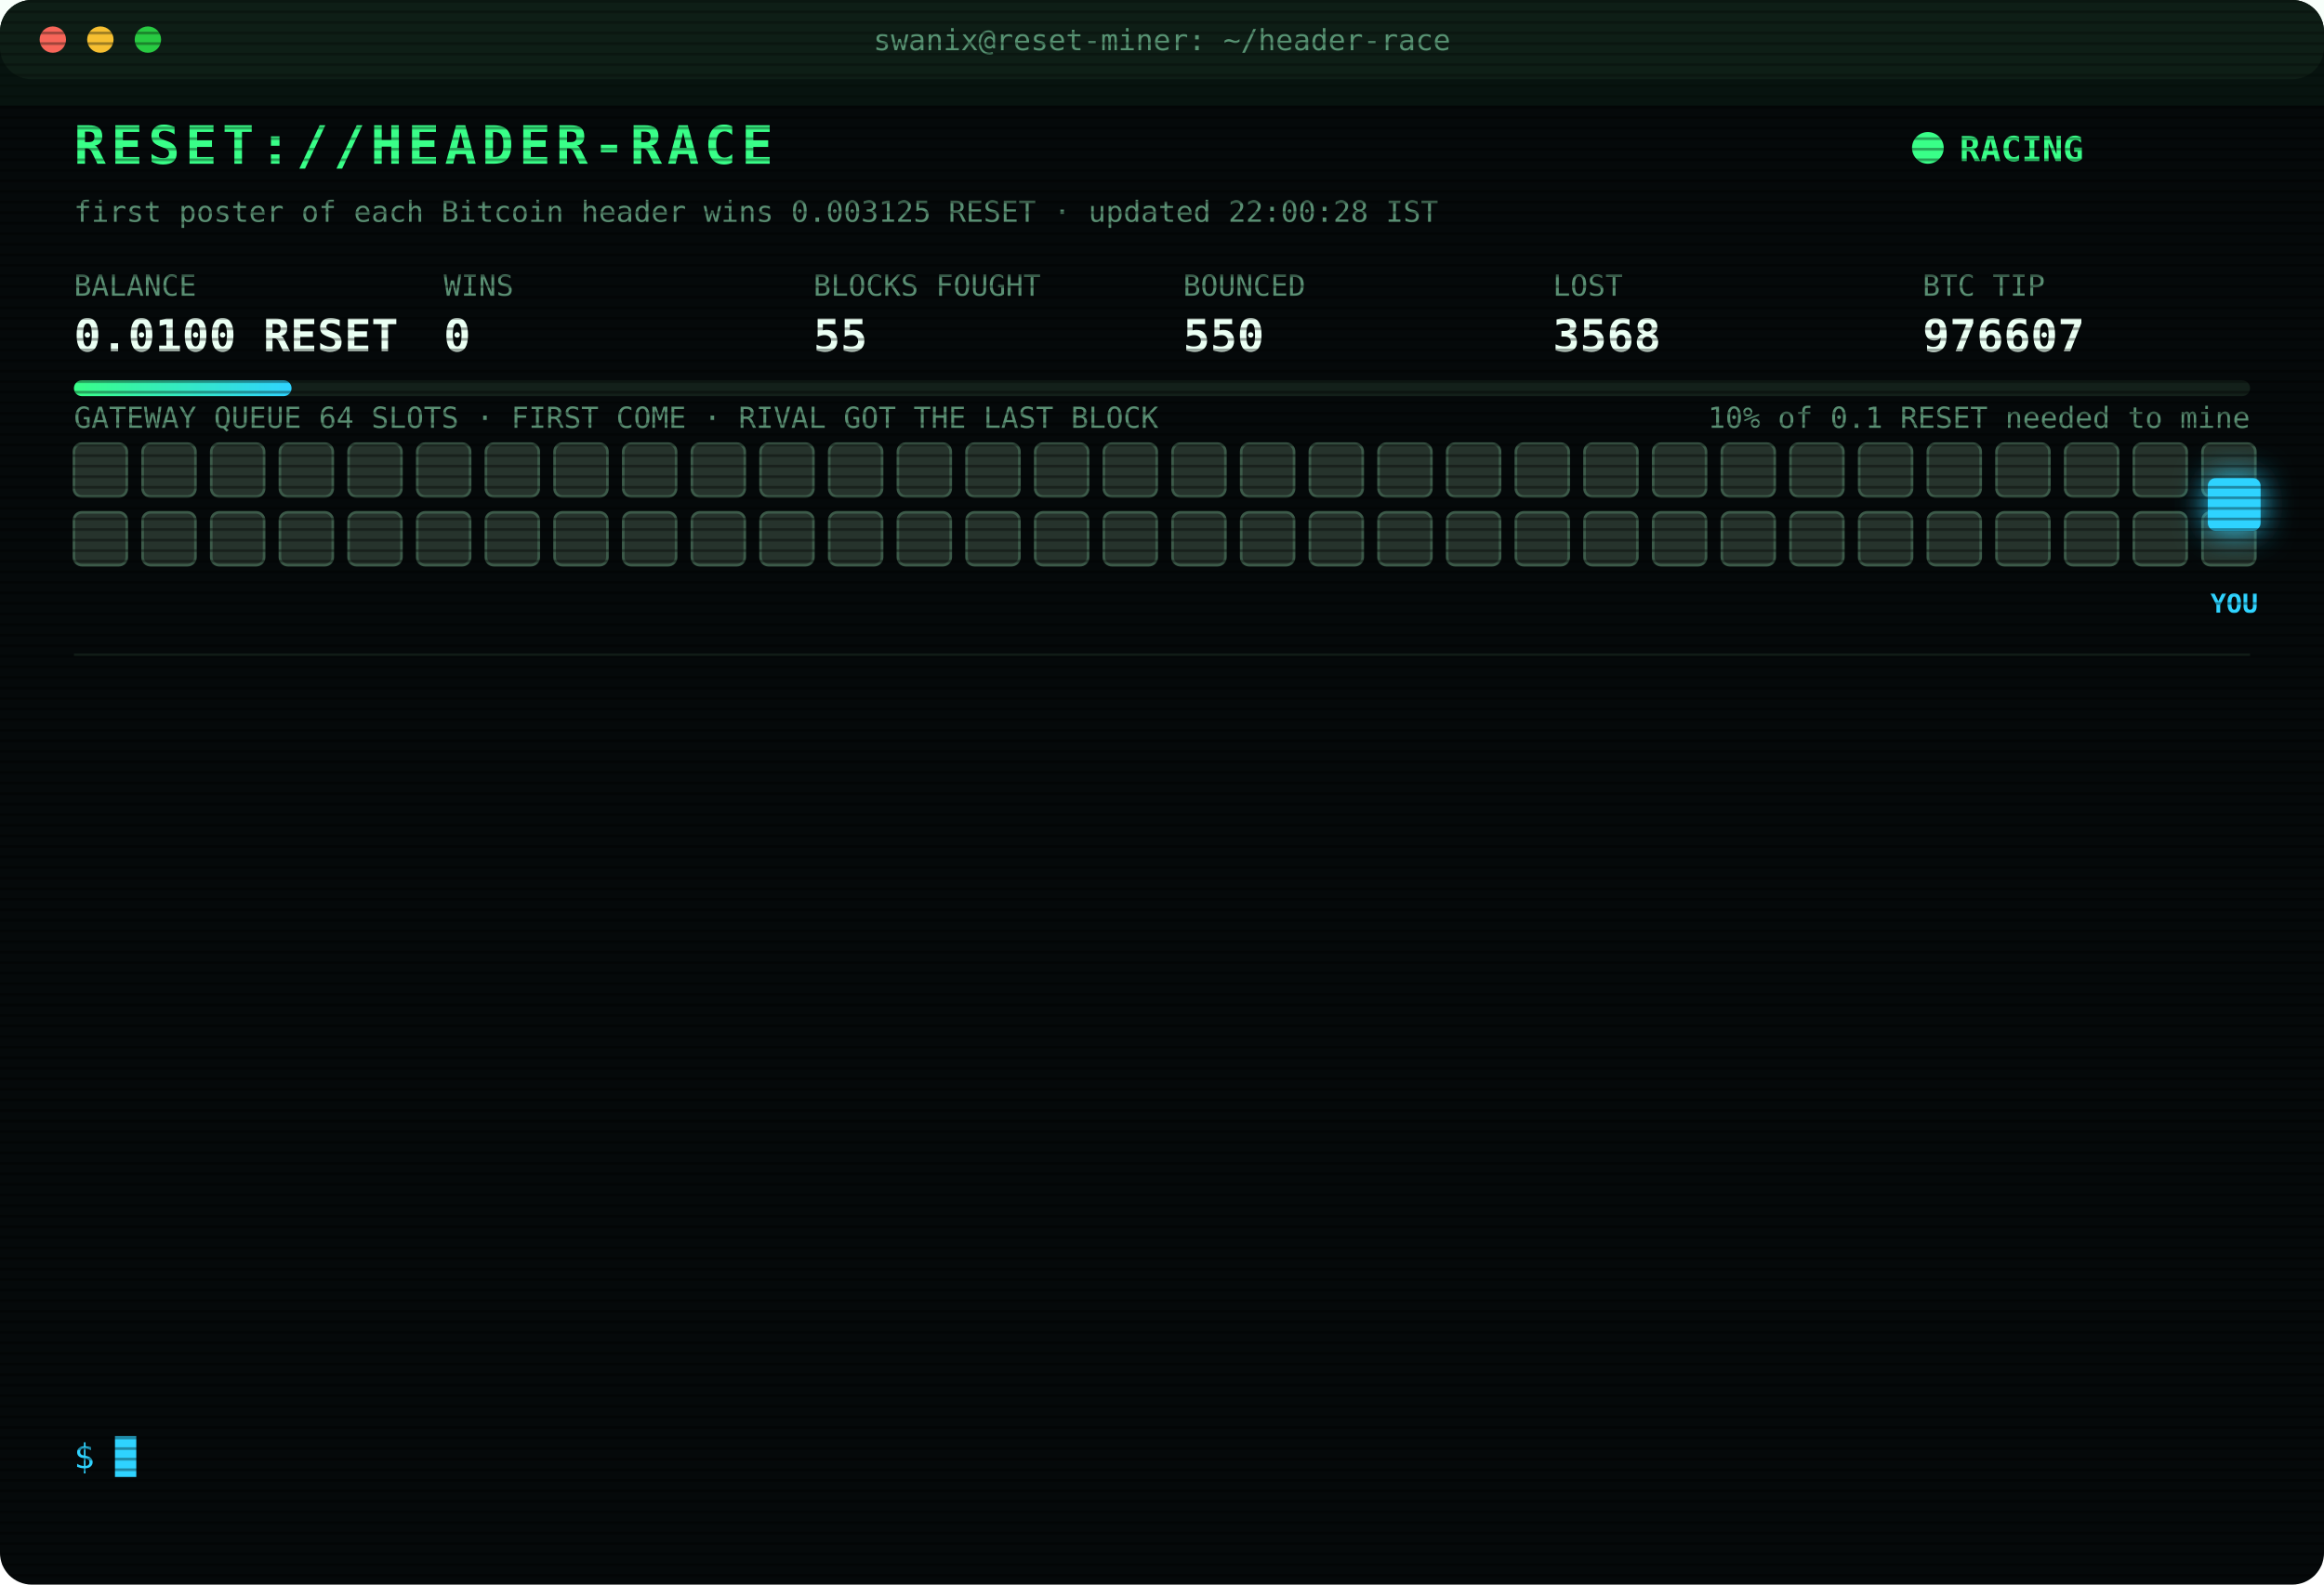
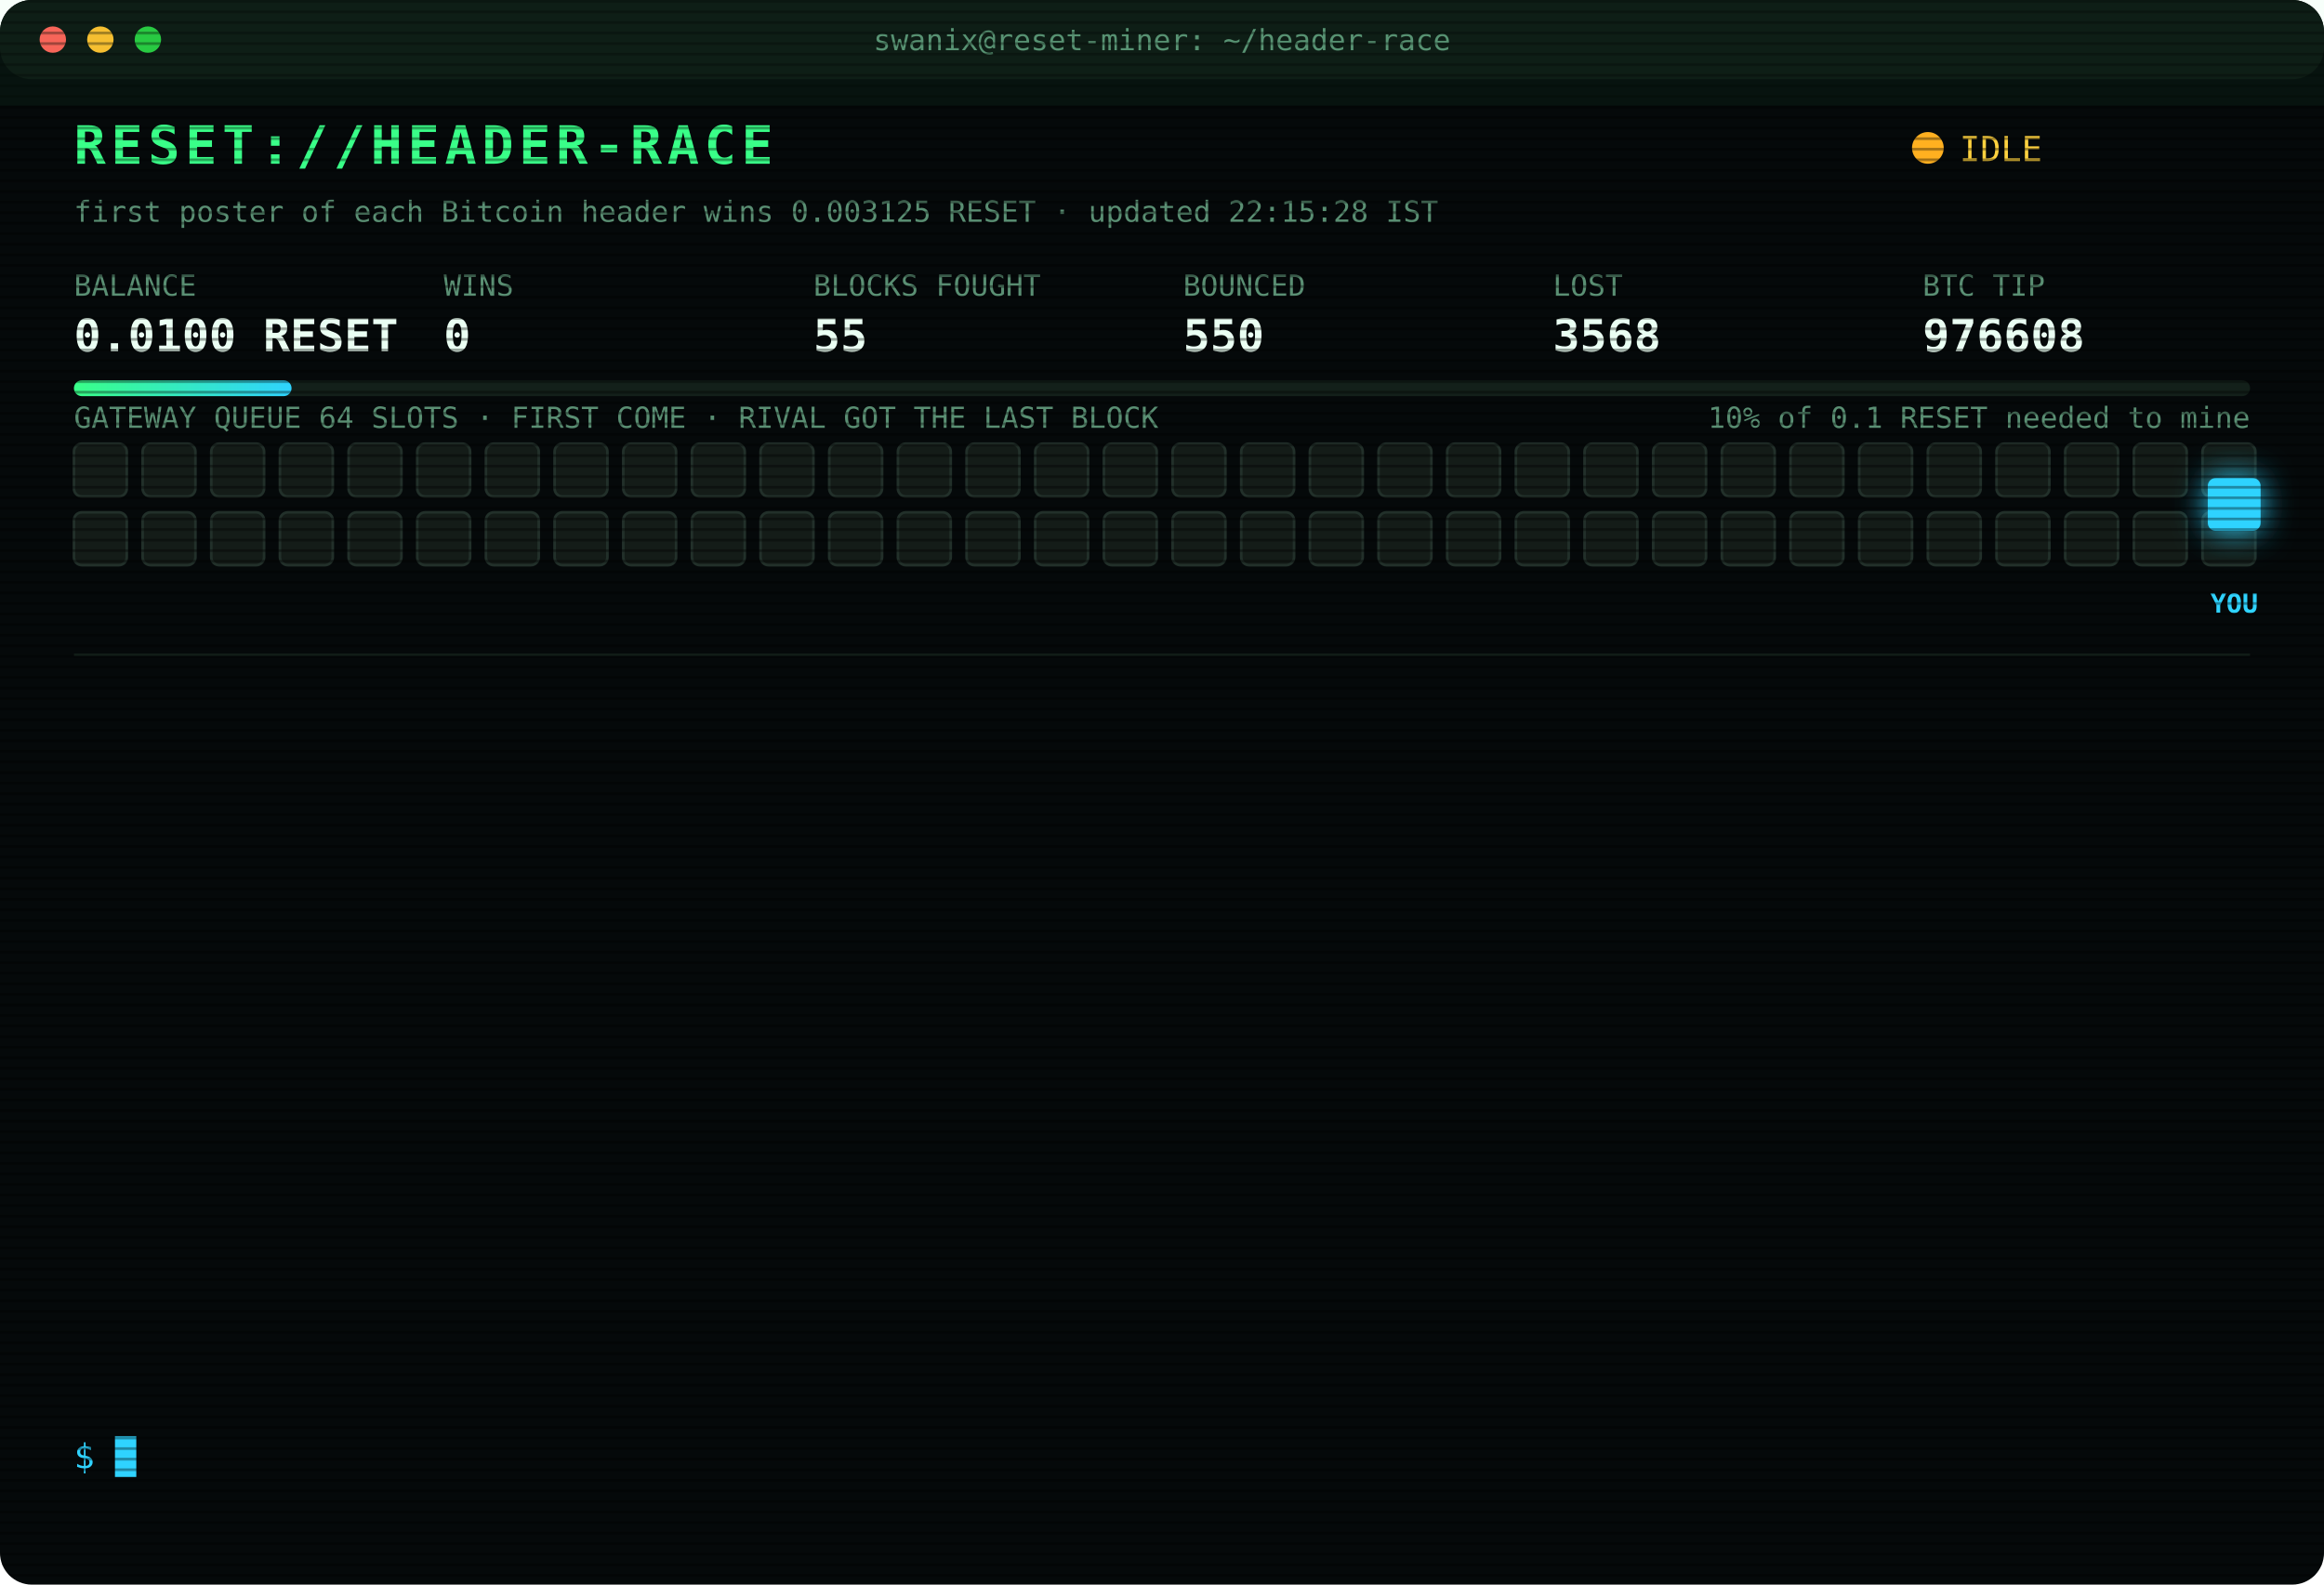
<svg xmlns="http://www.w3.org/2000/svg" width="880" height="600" viewBox="0 0 880 600" font-family="ui-monospace,SFMono-Regular,Menlo,Consolas,monospace">
  <style>
text{font-size:13px;fill:#7CFFB2}
.title{font-size:20px;font-weight:700;fill:#39FF88;letter-spacing:2px;animation:glitch 3s infinite steps(1)}
.sub{fill:#2fd3ff}.k{fill:#5a8f73;font-size:11px}.v{font-size:17px;font-weight:700;fill:#eafff3}
.ts{fill:#3f6b56}.boot{fill:#2fd3ff}.dim{fill:#5a8f73}.bad{fill:#ff4d6d}.warn{fill:#ffd23f}.mag{fill:#ff5cf0}.win{fill:#39FF88;font-weight:700}
.tag{font-size:10px;fill:#2fd3ff;font-weight:700}
.rival{fill:#26332c;stroke:#3c5a49;animation:jam 1.2s infinite alternate}
.idle{fill:#141c18;stroke:#22302a;animation:breathe 4s infinite}
.me{fill:#2fd3ff;filter:drop-shadow(0 0 6px #2fd3ff)}
.hover{animation:nudge 1.1s infinite ease-in-out}.bounce{animation:kick 1.4s infinite}
.ln{opacity:0;animation:in .4s forwards}
.cur{animation:blink 1s infinite steps(1)}
.scan{animation:scan 6s infinite linear}
.led{animation:blink 1.4s infinite}
@keyframes in{from{opacity:0;transform:translateX(-6px)}to{opacity:1;transform:none}}
@keyframes blink{50%{opacity:0}}
@keyframes jam{to{fill:#33463b}}
@keyframes breathe{50%{opacity:.4}}
@keyframes nudge{50%{transform:translateX(-10px)}}
@keyframes kick{0%,100%{transform:none}30%{transform:translateX(-14px)}55%{transform:translateX(10px) translateY(-6px)}}
@keyframes glitch{0%,92%{transform:none}93%{transform:translateX(2px);fill:#ff4d6d}95%{transform:translateX(-2px);fill:#2fd3ff}97%{transform:none}}
@keyframes scan{from{transform:translateY(-40px)}to{transform:translateY(600px)}}
</style>
  <defs>
    <pattern id="sl" width="4" height="4" patternUnits="userSpaceOnUse">
      <rect width="4" height="1" fill="#000" opacity=".35" />
    </pattern>
    <linearGradient id="bar">
      <stop offset="0" stop-color="#39FF88" />
      <stop offset="1" stop-color="#2fd3ff" />
    </linearGradient>
  </defs>
  <rect width="880" height="600" rx="12" fill="#05090a" />
  <rect width="880" height="30" rx="12" fill="#0d1512" />
  <circle cx="20" cy="15" r="5" fill="#ff5f57" />
  <circle cx="38" cy="15" r="5" fill="#febc2e" />
  <circle cx="56" cy="15" r="5" fill="#28c840" />
  <text x="440" y="19" text-anchor="middle" class="k">swanix@reset-miner: ~/header-race</text>
  <text x="28" y="62" class="title">RESET://HEADER-RACE</text>
-   <circle class="led" cx="730" cy="56" r="6" fill="#39FF88" />
-   <text x="742" y="61" class="win">RACING</text>
-   <text x="28" y="84" class="k">first poster of each Bitcoin header wins 0.003125 RESET · updated 22:00:28 IST</text>
+   <circle class="led" cx="730" cy="56" r="6" fill="#ffb020" />
+   <text x="742" y="61" class="warn">IDLE</text>
+   <text x="28" y="84" class="k">first poster of each Bitcoin header wins 0.003125 RESET · updated 22:15:28 IST</text>
  <text x="28" y="112" class="k">BALANCE</text>
  <text x="28" y="133" class="v">0.0100 RESET</text>
  <text x="168" y="112" class="k">WINS</text>
  <text x="168" y="133" class="v">0</text>
  <text x="308" y="112" class="k">BLOCKS FOUGHT</text>
  <text x="308" y="133" class="v">55</text>
  <text x="448" y="112" class="k">BOUNCED</text>
  <text x="448" y="133" class="v">550</text>
  <text x="588" y="112" class="k">LOST</text>
  <text x="588" y="133" class="v">3568</text>
  <text x="728" y="112" class="k">BTC TIP</text>
-   <text x="728" y="133" class="v">976607</text>
+   <text x="728" y="133" class="v">976608</text>
  <rect x="28" y="144" width="824" height="6" rx="3" fill="#13201a" />
  <rect x="28" y="144" width="82.4" height="6" rx="3" fill="url(#bar)" />
  <text x="852" y="162" text-anchor="end" class="k">10% of 0.1 RESET needed to mine</text>
  <text x="28" y="162" class="k">GATEWAY QUEUE 64 SLOTS · FIRST COME · RIVAL GOT THE LAST BLOCK</text>
-   <rect class="rival" x="28" y="168" width="20" height="20" rx="3" style="animation-delay:0.00s" />
-   <rect class="rival" x="54" y="168" width="20" height="20" rx="3" style="animation-delay:0.05s" />
-   <rect class="rival" x="80" y="168" width="20" height="20" rx="3" style="animation-delay:0.10s" />
-   <rect class="rival" x="106" y="168" width="20" height="20" rx="3" style="animation-delay:0.15s" />
-   <rect class="rival" x="132" y="168" width="20" height="20" rx="3" style="animation-delay:0.20s" />
-   <rect class="rival" x="158" y="168" width="20" height="20" rx="3" style="animation-delay:0.25s" />
-   <rect class="rival" x="184" y="168" width="20" height="20" rx="3" style="animation-delay:0.30s" />
-   <rect class="rival" x="210" y="168" width="20" height="20" rx="3" style="animation-delay:0.35s" />
-   <rect class="rival" x="236" y="168" width="20" height="20" rx="3" style="animation-delay:0.40s" />
-   <rect class="rival" x="262" y="168" width="20" height="20" rx="3" style="animation-delay:0.45s" />
-   <rect class="rival" x="288" y="168" width="20" height="20" rx="3" style="animation-delay:0.50s" />
-   <rect class="rival" x="314" y="168" width="20" height="20" rx="3" style="animation-delay:0.55s" />
-   <rect class="rival" x="340" y="168" width="20" height="20" rx="3" style="animation-delay:0.60s" />
-   <rect class="rival" x="366" y="168" width="20" height="20" rx="3" style="animation-delay:0.65s" />
-   <rect class="rival" x="392" y="168" width="20" height="20" rx="3" style="animation-delay:0.70s" />
-   <rect class="rival" x="418" y="168" width="20" height="20" rx="3" style="animation-delay:0.75s" />
-   <rect class="rival" x="444" y="168" width="20" height="20" rx="3" style="animation-delay:0.80s" />
-   <rect class="rival" x="470" y="168" width="20" height="20" rx="3" style="animation-delay:0.85s" />
-   <rect class="rival" x="496" y="168" width="20" height="20" rx="3" style="animation-delay:0.90s" />
-   <rect class="rival" x="522" y="168" width="20" height="20" rx="3" style="animation-delay:0.95s" />
-   <rect class="rival" x="548" y="168" width="20" height="20" rx="3" style="animation-delay:1.00s" />
-   <rect class="rival" x="574" y="168" width="20" height="20" rx="3" style="animation-delay:1.05s" />
-   <rect class="rival" x="600" y="168" width="20" height="20" rx="3" style="animation-delay:1.10s" />
-   <rect class="rival" x="626" y="168" width="20" height="20" rx="3" style="animation-delay:1.15s" />
-   <rect class="rival" x="652" y="168" width="20" height="20" rx="3" style="animation-delay:1.20s" />
-   <rect class="rival" x="678" y="168" width="20" height="20" rx="3" style="animation-delay:1.25s" />
-   <rect class="rival" x="704" y="168" width="20" height="20" rx="3" style="animation-delay:1.30s" />
-   <rect class="rival" x="730" y="168" width="20" height="20" rx="3" style="animation-delay:1.35s" />
-   <rect class="rival" x="756" y="168" width="20" height="20" rx="3" style="animation-delay:1.40s" />
-   <rect class="rival" x="782" y="168" width="20" height="20" rx="3" style="animation-delay:1.45s" />
-   <rect class="rival" x="808" y="168" width="20" height="20" rx="3" style="animation-delay:1.50s" />
-   <rect class="rival" x="834" y="168" width="20" height="20" rx="3" style="animation-delay:1.55s" />
-   <rect class="rival" x="28" y="194" width="20" height="20" rx="3" style="animation-delay:1.60s" />
-   <rect class="rival" x="54" y="194" width="20" height="20" rx="3" style="animation-delay:1.65s" />
-   <rect class="rival" x="80" y="194" width="20" height="20" rx="3" style="animation-delay:1.70s" />
-   <rect class="rival" x="106" y="194" width="20" height="20" rx="3" style="animation-delay:1.75s" />
-   <rect class="rival" x="132" y="194" width="20" height="20" rx="3" style="animation-delay:1.80s" />
-   <rect class="rival" x="158" y="194" width="20" height="20" rx="3" style="animation-delay:1.85s" />
-   <rect class="rival" x="184" y="194" width="20" height="20" rx="3" style="animation-delay:1.90s" />
-   <rect class="rival" x="210" y="194" width="20" height="20" rx="3" style="animation-delay:1.95s" />
-   <rect class="rival" x="236" y="194" width="20" height="20" rx="3" style="animation-delay:2.00s" />
-   <rect class="rival" x="262" y="194" width="20" height="20" rx="3" style="animation-delay:2.05s" />
-   <rect class="rival" x="288" y="194" width="20" height="20" rx="3" style="animation-delay:2.10s" />
-   <rect class="rival" x="314" y="194" width="20" height="20" rx="3" style="animation-delay:2.15s" />
-   <rect class="rival" x="340" y="194" width="20" height="20" rx="3" style="animation-delay:2.20s" />
-   <rect class="rival" x="366" y="194" width="20" height="20" rx="3" style="animation-delay:2.25s" />
-   <rect class="rival" x="392" y="194" width="20" height="20" rx="3" style="animation-delay:2.30s" />
-   <rect class="rival" x="418" y="194" width="20" height="20" rx="3" style="animation-delay:2.35s" />
-   <rect class="rival" x="444" y="194" width="20" height="20" rx="3" style="animation-delay:2.40s" />
-   <rect class="rival" x="470" y="194" width="20" height="20" rx="3" style="animation-delay:2.45s" />
-   <rect class="rival" x="496" y="194" width="20" height="20" rx="3" style="animation-delay:2.50s" />
-   <rect class="rival" x="522" y="194" width="20" height="20" rx="3" style="animation-delay:2.55s" />
-   <rect class="rival" x="548" y="194" width="20" height="20" rx="3" style="animation-delay:2.60s" />
-   <rect class="rival" x="574" y="194" width="20" height="20" rx="3" style="animation-delay:2.65s" />
-   <rect class="rival" x="600" y="194" width="20" height="20" rx="3" style="animation-delay:2.70s" />
-   <rect class="rival" x="626" y="194" width="20" height="20" rx="3" style="animation-delay:2.75s" />
-   <rect class="rival" x="652" y="194" width="20" height="20" rx="3" style="animation-delay:2.80s" />
-   <rect class="rival" x="678" y="194" width="20" height="20" rx="3" style="animation-delay:2.85s" />
-   <rect class="rival" x="704" y="194" width="20" height="20" rx="3" style="animation-delay:2.90s" />
-   <rect class="rival" x="730" y="194" width="20" height="20" rx="3" style="animation-delay:2.95s" />
-   <rect class="rival" x="756" y="194" width="20" height="20" rx="3" style="animation-delay:3.00s" />
-   <rect class="rival" x="782" y="194" width="20" height="20" rx="3" style="animation-delay:3.05s" />
-   <rect class="rival" x="808" y="194" width="20" height="20" rx="3" style="animation-delay:3.10s" />
-   <rect class="rival" x="834" y="194" width="20" height="20" rx="3" style="animation-delay:3.15s" />
+   <rect class="idle" x="28" y="168" width="20" height="20" rx="3" style="animation-delay:0.00s" />
+   <rect class="idle" x="54" y="168" width="20" height="20" rx="3" style="animation-delay:0.05s" />
+   <rect class="idle" x="80" y="168" width="20" height="20" rx="3" style="animation-delay:0.10s" />
+   <rect class="idle" x="106" y="168" width="20" height="20" rx="3" style="animation-delay:0.15s" />
+   <rect class="idle" x="132" y="168" width="20" height="20" rx="3" style="animation-delay:0.20s" />
+   <rect class="idle" x="158" y="168" width="20" height="20" rx="3" style="animation-delay:0.25s" />
+   <rect class="idle" x="184" y="168" width="20" height="20" rx="3" style="animation-delay:0.30s" />
+   <rect class="idle" x="210" y="168" width="20" height="20" rx="3" style="animation-delay:0.35s" />
+   <rect class="idle" x="236" y="168" width="20" height="20" rx="3" style="animation-delay:0.40s" />
+   <rect class="idle" x="262" y="168" width="20" height="20" rx="3" style="animation-delay:0.45s" />
+   <rect class="idle" x="288" y="168" width="20" height="20" rx="3" style="animation-delay:0.50s" />
+   <rect class="idle" x="314" y="168" width="20" height="20" rx="3" style="animation-delay:0.55s" />
+   <rect class="idle" x="340" y="168" width="20" height="20" rx="3" style="animation-delay:0.60s" />
+   <rect class="idle" x="366" y="168" width="20" height="20" rx="3" style="animation-delay:0.65s" />
+   <rect class="idle" x="392" y="168" width="20" height="20" rx="3" style="animation-delay:0.70s" />
+   <rect class="idle" x="418" y="168" width="20" height="20" rx="3" style="animation-delay:0.75s" />
+   <rect class="idle" x="444" y="168" width="20" height="20" rx="3" style="animation-delay:0.80s" />
+   <rect class="idle" x="470" y="168" width="20" height="20" rx="3" style="animation-delay:0.85s" />
+   <rect class="idle" x="496" y="168" width="20" height="20" rx="3" style="animation-delay:0.90s" />
+   <rect class="idle" x="522" y="168" width="20" height="20" rx="3" style="animation-delay:0.95s" />
+   <rect class="idle" x="548" y="168" width="20" height="20" rx="3" style="animation-delay:1.00s" />
+   <rect class="idle" x="574" y="168" width="20" height="20" rx="3" style="animation-delay:1.05s" />
+   <rect class="idle" x="600" y="168" width="20" height="20" rx="3" style="animation-delay:1.10s" />
+   <rect class="idle" x="626" y="168" width="20" height="20" rx="3" style="animation-delay:1.15s" />
+   <rect class="idle" x="652" y="168" width="20" height="20" rx="3" style="animation-delay:1.20s" />
+   <rect class="idle" x="678" y="168" width="20" height="20" rx="3" style="animation-delay:1.25s" />
+   <rect class="idle" x="704" y="168" width="20" height="20" rx="3" style="animation-delay:1.30s" />
+   <rect class="idle" x="730" y="168" width="20" height="20" rx="3" style="animation-delay:1.35s" />
+   <rect class="idle" x="756" y="168" width="20" height="20" rx="3" style="animation-delay:1.40s" />
+   <rect class="idle" x="782" y="168" width="20" height="20" rx="3" style="animation-delay:1.45s" />
+   <rect class="idle" x="808" y="168" width="20" height="20" rx="3" style="animation-delay:1.50s" />
+   <rect class="idle" x="834" y="168" width="20" height="20" rx="3" style="animation-delay:1.55s" />
+   <rect class="idle" x="28" y="194" width="20" height="20" rx="3" style="animation-delay:1.60s" />
+   <rect class="idle" x="54" y="194" width="20" height="20" rx="3" style="animation-delay:1.65s" />
+   <rect class="idle" x="80" y="194" width="20" height="20" rx="3" style="animation-delay:1.70s" />
+   <rect class="idle" x="106" y="194" width="20" height="20" rx="3" style="animation-delay:1.75s" />
+   <rect class="idle" x="132" y="194" width="20" height="20" rx="3" style="animation-delay:1.80s" />
+   <rect class="idle" x="158" y="194" width="20" height="20" rx="3" style="animation-delay:1.85s" />
+   <rect class="idle" x="184" y="194" width="20" height="20" rx="3" style="animation-delay:1.90s" />
+   <rect class="idle" x="210" y="194" width="20" height="20" rx="3" style="animation-delay:1.95s" />
+   <rect class="idle" x="236" y="194" width="20" height="20" rx="3" style="animation-delay:2.00s" />
+   <rect class="idle" x="262" y="194" width="20" height="20" rx="3" style="animation-delay:2.05s" />
+   <rect class="idle" x="288" y="194" width="20" height="20" rx="3" style="animation-delay:2.10s" />
+   <rect class="idle" x="314" y="194" width="20" height="20" rx="3" style="animation-delay:2.15s" />
+   <rect class="idle" x="340" y="194" width="20" height="20" rx="3" style="animation-delay:2.20s" />
+   <rect class="idle" x="366" y="194" width="20" height="20" rx="3" style="animation-delay:2.25s" />
+   <rect class="idle" x="392" y="194" width="20" height="20" rx="3" style="animation-delay:2.30s" />
+   <rect class="idle" x="418" y="194" width="20" height="20" rx="3" style="animation-delay:2.35s" />
+   <rect class="idle" x="444" y="194" width="20" height="20" rx="3" style="animation-delay:2.40s" />
+   <rect class="idle" x="470" y="194" width="20" height="20" rx="3" style="animation-delay:2.45s" />
+   <rect class="idle" x="496" y="194" width="20" height="20" rx="3" style="animation-delay:2.50s" />
+   <rect class="idle" x="522" y="194" width="20" height="20" rx="3" style="animation-delay:2.55s" />
+   <rect class="idle" x="548" y="194" width="20" height="20" rx="3" style="animation-delay:2.60s" />
+   <rect class="idle" x="574" y="194" width="20" height="20" rx="3" style="animation-delay:2.65s" />
+   <rect class="idle" x="600" y="194" width="20" height="20" rx="3" style="animation-delay:2.70s" />
+   <rect class="idle" x="626" y="194" width="20" height="20" rx="3" style="animation-delay:2.75s" />
+   <rect class="idle" x="652" y="194" width="20" height="20" rx="3" style="animation-delay:2.80s" />
+   <rect class="idle" x="678" y="194" width="20" height="20" rx="3" style="animation-delay:2.85s" />
+   <rect class="idle" x="704" y="194" width="20" height="20" rx="3" style="animation-delay:2.90s" />
+   <rect class="idle" x="730" y="194" width="20" height="20" rx="3" style="animation-delay:2.95s" />
+   <rect class="idle" x="756" y="194" width="20" height="20" rx="3" style="animation-delay:3.00s" />
+   <rect class="idle" x="782" y="194" width="20" height="20" rx="3" style="animation-delay:3.05s" />
+   <rect class="idle" x="808" y="194" width="20" height="20" rx="3" style="animation-delay:3.10s" />
+   <rect class="idle" x="834" y="194" width="20" height="20" rx="3" style="animation-delay:3.15s" />
  <g class="hover">
    <rect class="me" x="836" y="181" width="20" height="20" rx="3" />
    <text class="tag" x="846" y="232" text-anchor="middle">YOU</text>
  </g>
  <line x1="28" x2="852" y1="248" y2="248" stroke="#13201a" />
  <g class="ln" style="animation-delay:0.40s">
    <text x="28" y="270" class="ts">20:37:18</text>
    <text x="104" y="270" class="bad">[LOST] #976595 taken by a rival miner</text>
  </g>
  <g class="ln" style="animation-delay:0.65s">
    <text x="28" y="292" class="ts">20:43:15</text>
    <text x="104" y="292" class="bad">[LOST] #976596 taken by a rival miner</text>
  </g>
  <g class="ln" style="animation-delay:0.90s">
    <text x="28" y="314" class="ts">20:51:50</text>
    <text x="104" y="314" class="bad">[LOST] #976597 taken by a rival miner</text>
  </g>
  <g class="ln" style="animation-delay:1.15s">
    <text x="28" y="336" class="ts">20:57:00</text>
    <text x="104" y="336" class="bad">[LOST] #976598 taken by a rival miner</text>
  </g>
  <g class="ln" style="animation-delay:1.40s">
    <text x="28" y="358" class="ts">20:59:29</text>
    <text x="104" y="358" class="bad">[LOST] #976599 taken by a rival miner</text>
  </g>
  <g class="ln" style="animation-delay:1.65s">
    <text x="28" y="380" class="ts">21:11:12</text>
    <text x="104" y="380" class="bad">[LOST] #976600 taken by a rival miner</text>
  </g>
  <g class="ln" style="animation-delay:1.90s">
    <text x="28" y="402" class="ts">21:17:31</text>
    <text x="104" y="402" class="bad">[LOST] #976601 taken by a rival miner</text>
  </g>
  <g class="ln" style="animation-delay:2.15s">
    <text x="28" y="424" class="ts">21:21:48</text>
    <text x="104" y="424" class="bad">[LOST] #976602 taken by a rival miner</text>
  </g>
  <g class="ln" style="animation-delay:2.40s">
    <text x="28" y="446" class="ts">21:32:00</text>
    <text x="104" y="446" class="bad">[LOST] #976603 taken by a rival miner</text>
  </g>
  <g class="ln" style="animation-delay:2.65s">
    <text x="28" y="468" class="ts">21:44:08</text>
    <text x="104" y="468" class="bad">[LOST] #976604 taken by a rival miner</text>
  </g>
  <g class="ln" style="animation-delay:2.90s">
    <text x="28" y="490" class="ts">21:47:01</text>
    <text x="104" y="490" class="bad">[LOST] #976605 taken by a rival miner</text>
  </g>
  <g class="ln" style="animation-delay:3.15s">
    <text x="28" y="512" class="ts">21:47:10</text>
    <text x="104" y="512" class="bad">[LOST] #976606 taken by a rival miner</text>
  </g>
  <g class="ln" style="animation-delay:3.40s">
    <text x="28" y="534" class="ts">21:52:06</text>
    <text x="104" y="534" class="bad">[LOST] #976607 taken by a rival miner</text>
  </g>
  <text x="28" y="556" class="sub">$ <tspan class="cur">█</tspan>
  </text>
  <rect width="880" height="600" rx="12" fill="url(#sl)" pointer-events="none" />
  <rect class="scan" width="880" height="40" fill="#39FF88" opacity=".04" />
</svg>
